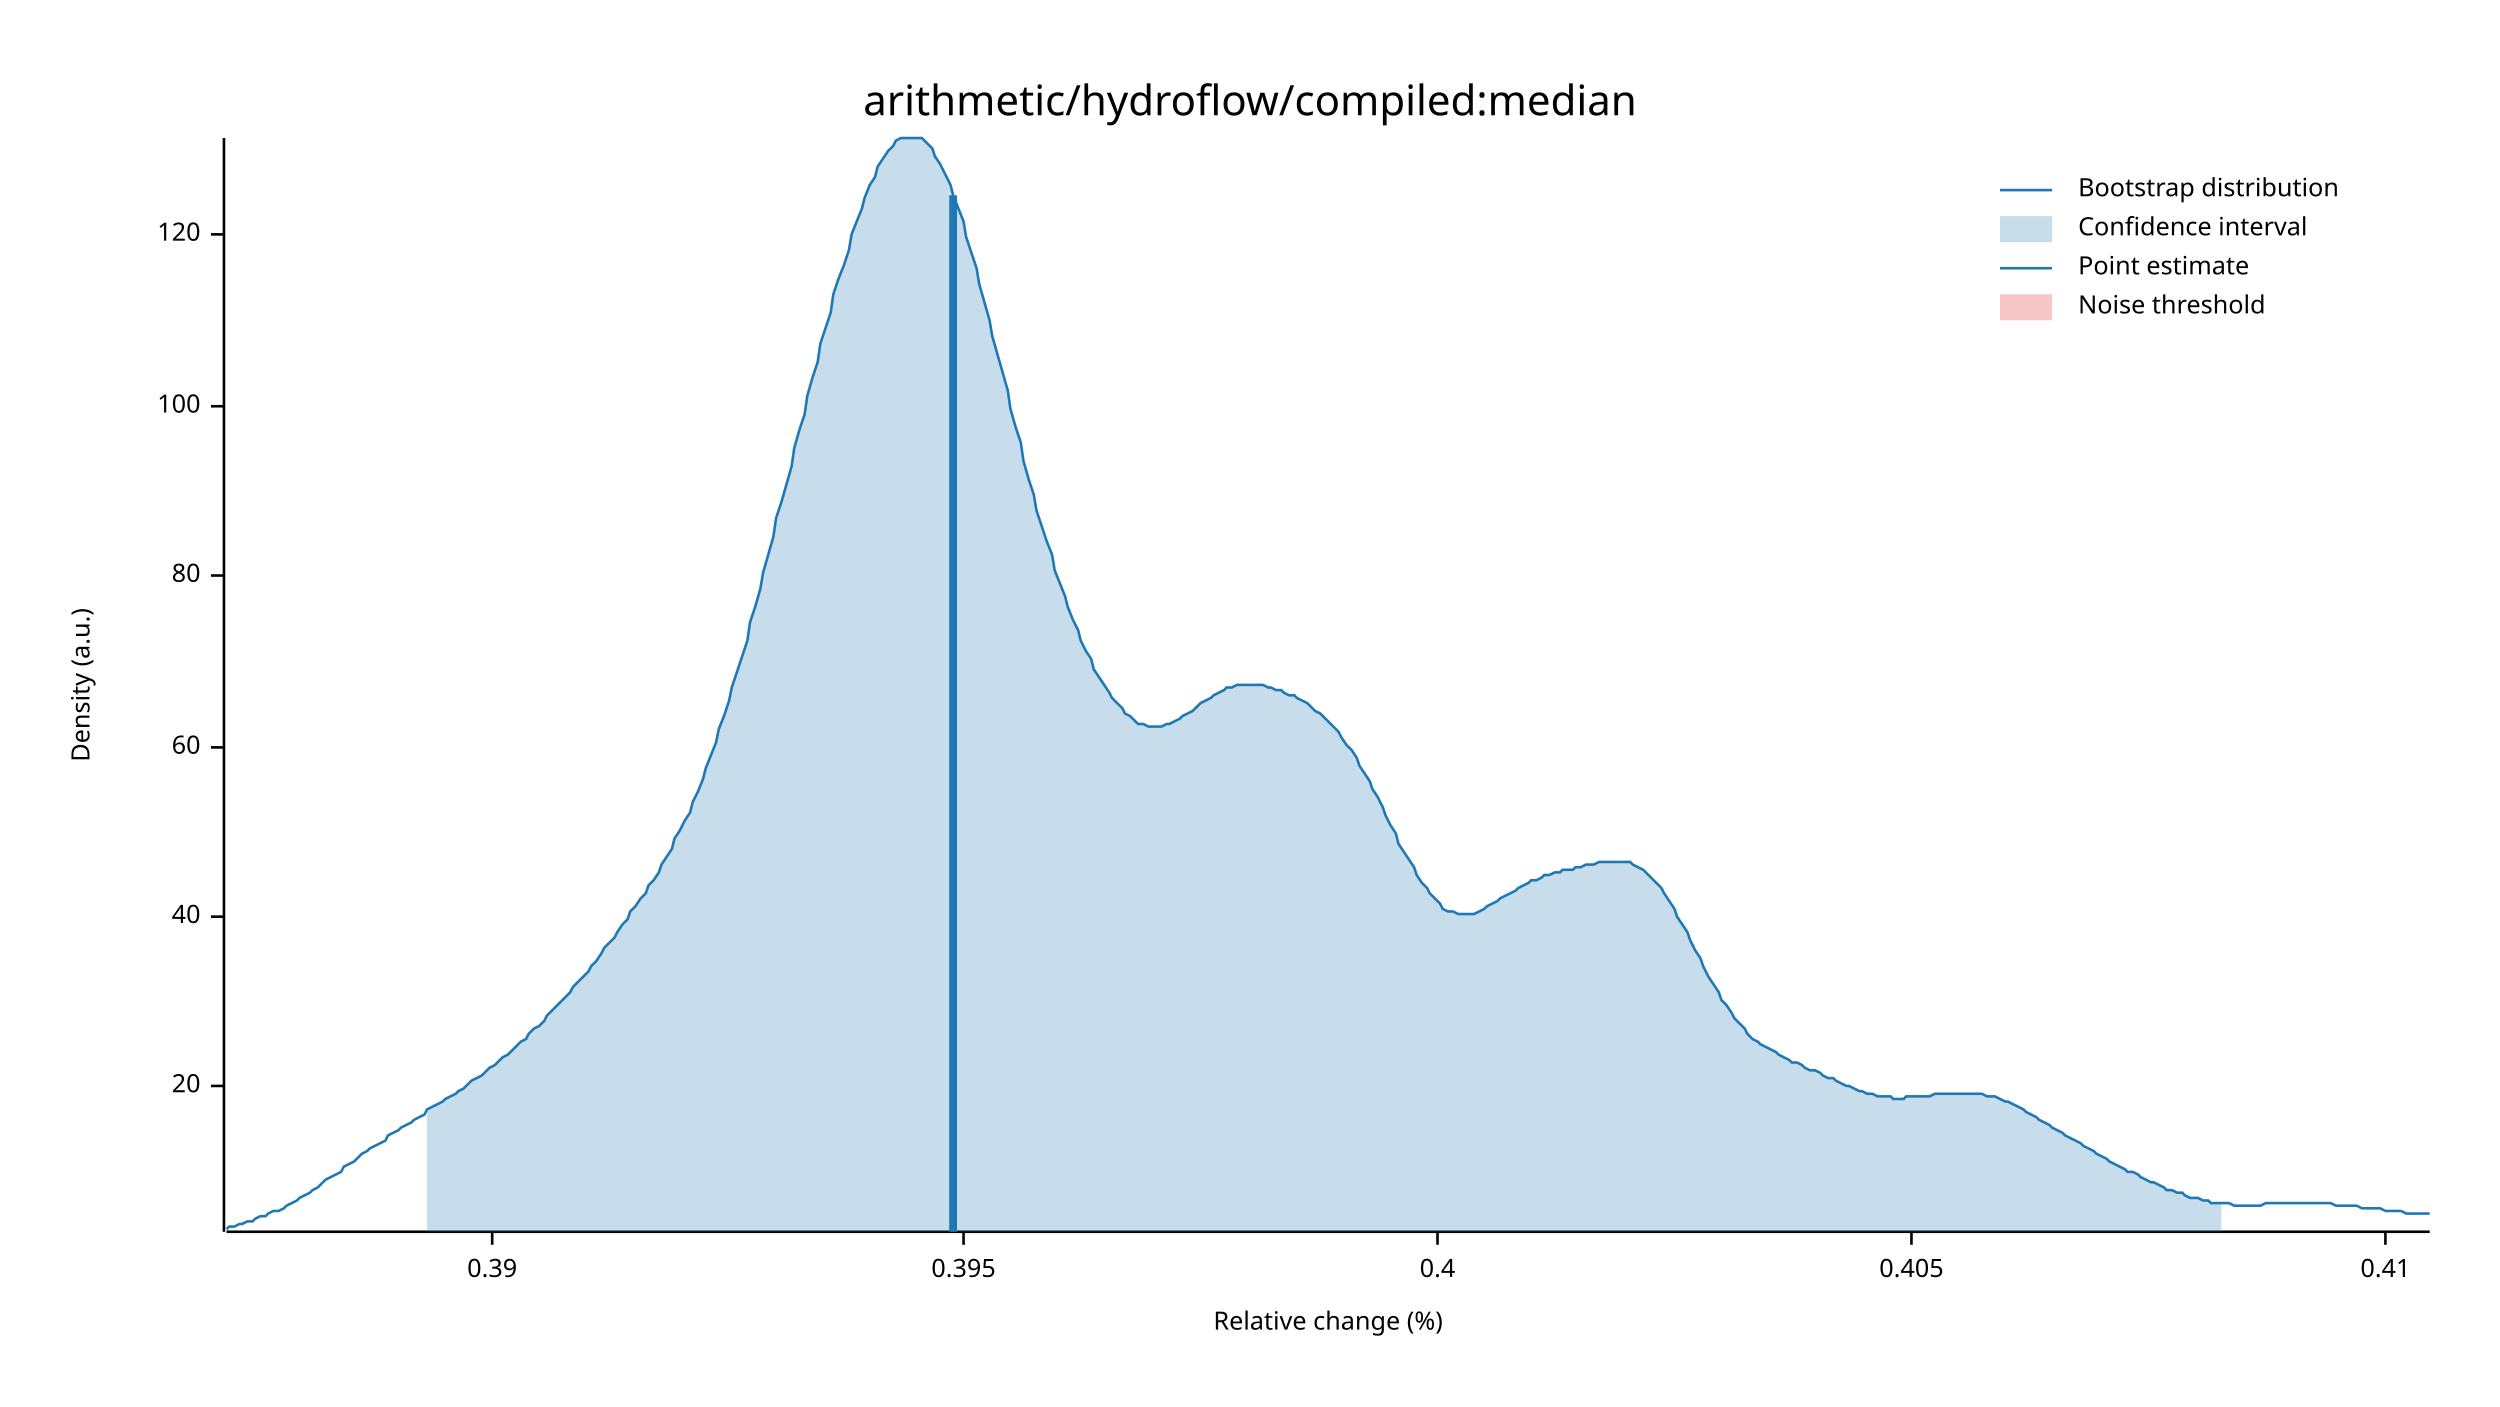
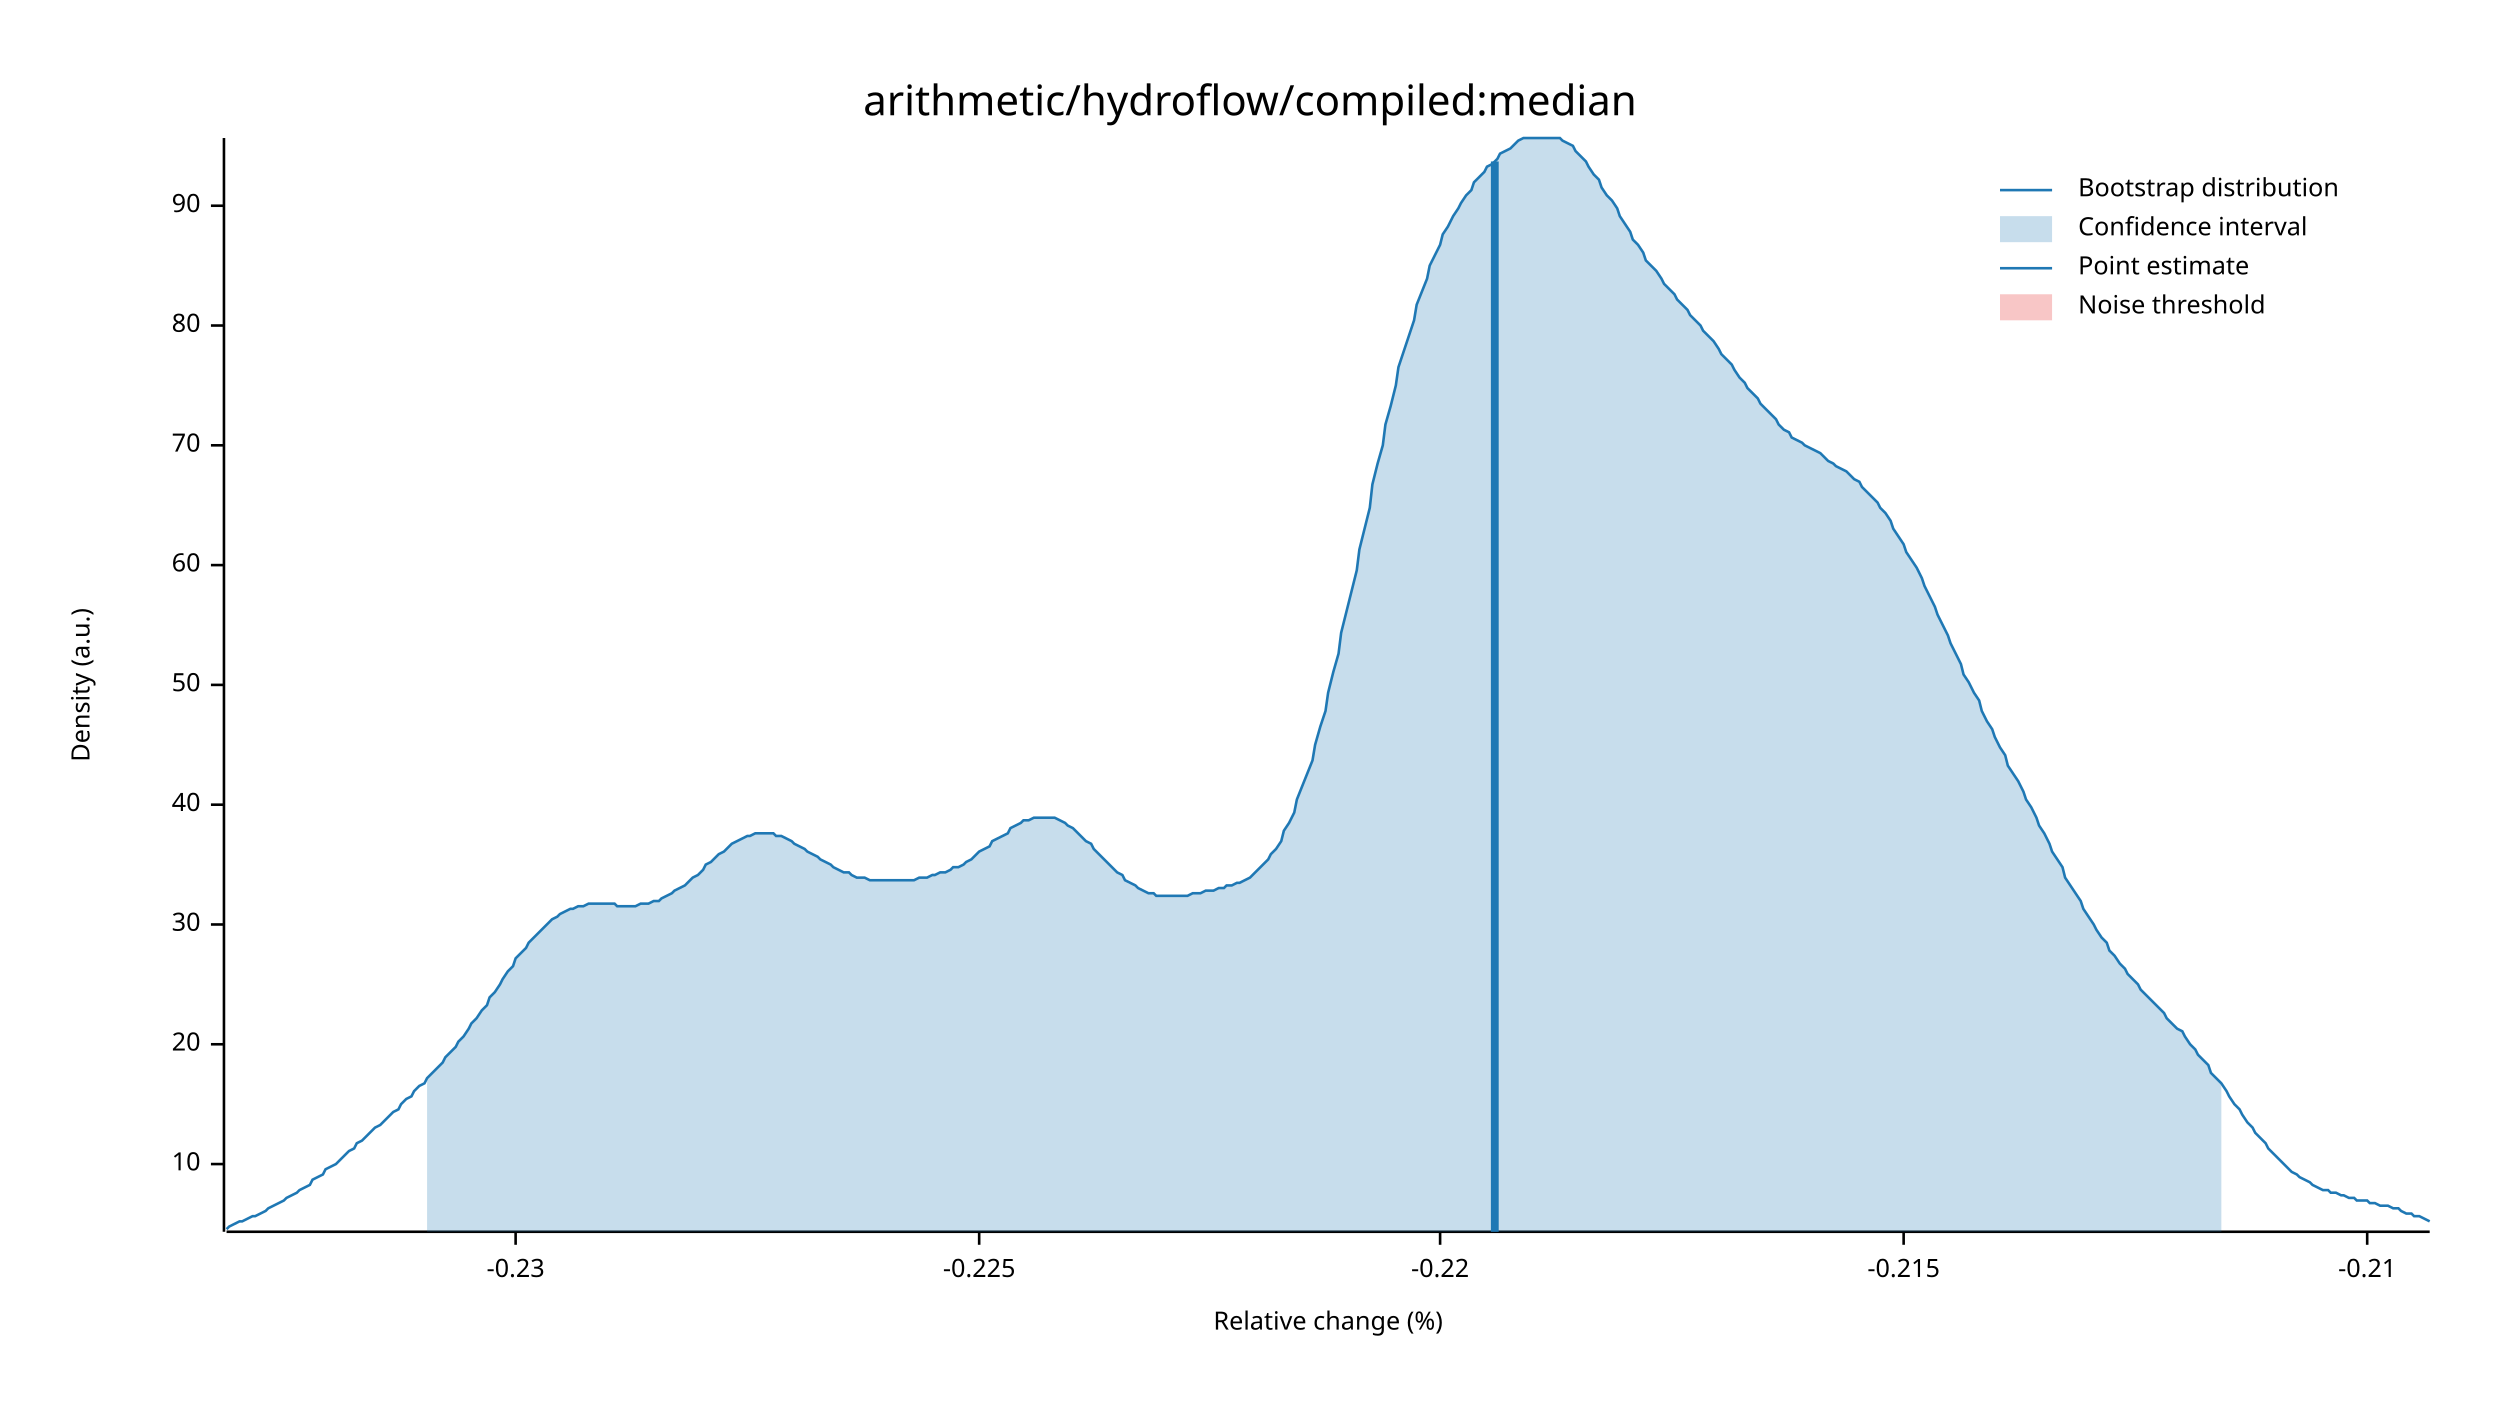
<svg xmlns="http://www.w3.org/2000/svg" width="960" height="540" viewBox="0 0 960 540">
  <text x="480" y="32" dy="0.76em" text-anchor="middle" font-family="sans-serif" font-size="16.129" opacity="1" fill="#000000">
arithmetic/hydroflow/compiled:median
</text>
  <text x="27" y="263" dy="0.76em" text-anchor="middle" font-family="sans-serif" font-size="9.677" opacity="1" fill="#000000" transform="rotate(270, 27, 263)">
Density (a.u.)
</text>
  <text x="510" y="513" dy="-0.5ex" text-anchor="middle" font-family="sans-serif" font-size="9.677" opacity="1" fill="#000000">
Relative change (%)
</text>
  <polyline fill="none" opacity="1" stroke="#000000" stroke-width="1" points="86,53 86,473 " />
-   <text x="77" y="417" dy="0.5ex" text-anchor="end" font-family="sans-serif" font-size="9.677" opacity="1" fill="#000000">
+   <text x="77" y="447" dy="0.5ex" text-anchor="end" font-family="sans-serif" font-size="9.677" opacity="1" fill="#000000">
+ 10
+ </text>
+   <polyline fill="none" opacity="1" stroke="#000000" stroke-width="1" points="81,447 86,447 " />
+   <text x="77" y="401" dy="0.5ex" text-anchor="end" font-family="sans-serif" font-size="9.677" opacity="1" fill="#000000">
20
</text>
-   <polyline fill="none" opacity="1" stroke="#000000" stroke-width="1" points="81,417 86,417 " />
-   <text x="77" y="352" dy="0.5ex" text-anchor="end" font-family="sans-serif" font-size="9.677" opacity="1" fill="#000000">
+   <polyline fill="none" opacity="1" stroke="#000000" stroke-width="1" points="81,401 86,401 " />
+   <text x="77" y="355" dy="0.5ex" text-anchor="end" font-family="sans-serif" font-size="9.677" opacity="1" fill="#000000">
+ 30
+ </text>
+   <polyline fill="none" opacity="1" stroke="#000000" stroke-width="1" points="81,355 86,355 " />
+   <text x="77" y="309" dy="0.5ex" text-anchor="end" font-family="sans-serif" font-size="9.677" opacity="1" fill="#000000">
40
</text>
-   <polyline fill="none" opacity="1" stroke="#000000" stroke-width="1" points="81,352 86,352 " />
-   <text x="77" y="287" dy="0.5ex" text-anchor="end" font-family="sans-serif" font-size="9.677" opacity="1" fill="#000000">
+   <polyline fill="none" opacity="1" stroke="#000000" stroke-width="1" points="81,309 86,309 " />
+   <text x="77" y="263" dy="0.5ex" text-anchor="end" font-family="sans-serif" font-size="9.677" opacity="1" fill="#000000">
+ 50
+ </text>
+   <polyline fill="none" opacity="1" stroke="#000000" stroke-width="1" points="81,263 86,263 " />
+   <text x="77" y="217" dy="0.5ex" text-anchor="end" font-family="sans-serif" font-size="9.677" opacity="1" fill="#000000">
60
</text>
-   <polyline fill="none" opacity="1" stroke="#000000" stroke-width="1" points="81,287 86,287 " />
-   <text x="77" y="221" dy="0.5ex" text-anchor="end" font-family="sans-serif" font-size="9.677" opacity="1" fill="#000000">
+   <polyline fill="none" opacity="1" stroke="#000000" stroke-width="1" points="81,217 86,217 " />
+   <text x="77" y="171" dy="0.5ex" text-anchor="end" font-family="sans-serif" font-size="9.677" opacity="1" fill="#000000">
+ 70
+ </text>
+   <polyline fill="none" opacity="1" stroke="#000000" stroke-width="1" points="81,171 86,171 " />
+   <text x="77" y="125" dy="0.5ex" text-anchor="end" font-family="sans-serif" font-size="9.677" opacity="1" fill="#000000">
80
</text>
-   <polyline fill="none" opacity="1" stroke="#000000" stroke-width="1" points="81,221 86,221 " />
-   <text x="77" y="156" dy="0.5ex" text-anchor="end" font-family="sans-serif" font-size="9.677" opacity="1" fill="#000000">
- 100
+   <polyline fill="none" opacity="1" stroke="#000000" stroke-width="1" points="81,125 86,125 " />
+   <text x="77" y="79" dy="0.5ex" text-anchor="end" font-family="sans-serif" font-size="9.677" opacity="1" fill="#000000">
+ 90
</text>
-   <polyline fill="none" opacity="1" stroke="#000000" stroke-width="1" points="81,156 86,156 " />
-   <text x="77" y="90" dy="0.5ex" text-anchor="end" font-family="sans-serif" font-size="9.677" opacity="1" fill="#000000">
- 120
+   <polyline fill="none" opacity="1" stroke="#000000" stroke-width="1" points="81,79 86,79 " />
+   <polyline fill="none" opacity="1" stroke="#000000" stroke-width="1" points="87,473 933,473 " />
+   <text x="198" y="483" dy="0.76em" text-anchor="middle" font-family="sans-serif" font-size="9.677" opacity="1" fill="#000000">
+ -0.23
</text>
-   <polyline fill="none" opacity="1" stroke="#000000" stroke-width="1" points="81,90 86,90 " />
-   <polyline fill="none" opacity="1" stroke="#000000" stroke-width="1" points="87,473 933,473 " />
-   <text x="189" y="483" dy="0.76em" text-anchor="middle" font-family="sans-serif" font-size="9.677" opacity="1" fill="#000000">
- 0.39
+   <polyline fill="none" opacity="1" stroke="#000000" stroke-width="1" points="198,473 198,478 " />
+   <text x="376" y="483" dy="0.76em" text-anchor="middle" font-family="sans-serif" font-size="9.677" opacity="1" fill="#000000">
+ -0.225
</text>
-   <polyline fill="none" opacity="1" stroke="#000000" stroke-width="1" points="189,473 189,478 " />
-   <text x="370" y="483" dy="0.76em" text-anchor="middle" font-family="sans-serif" font-size="9.677" opacity="1" fill="#000000">
- 0.395
+   <polyline fill="none" opacity="1" stroke="#000000" stroke-width="1" points="376,473 376,478 " />
+   <text x="553" y="483" dy="0.76em" text-anchor="middle" font-family="sans-serif" font-size="9.677" opacity="1" fill="#000000">
+ -0.22
</text>
-   <polyline fill="none" opacity="1" stroke="#000000" stroke-width="1" points="370,473 370,478 " />
-   <text x="552" y="483" dy="0.76em" text-anchor="middle" font-family="sans-serif" font-size="9.677" opacity="1" fill="#000000">
- 0.4
+   <polyline fill="none" opacity="1" stroke="#000000" stroke-width="1" points="553,473 553,478 " />
+   <text x="731" y="483" dy="0.76em" text-anchor="middle" font-family="sans-serif" font-size="9.677" opacity="1" fill="#000000">
+ -0.215
</text>
-   <polyline fill="none" opacity="1" stroke="#000000" stroke-width="1" points="552,473 552,478 " />
-   <text x="734" y="483" dy="0.76em" text-anchor="middle" font-family="sans-serif" font-size="9.677" opacity="1" fill="#000000">
- 0.405
+   <polyline fill="none" opacity="1" stroke="#000000" stroke-width="1" points="731,473 731,478 " />
+   <text x="909" y="483" dy="0.76em" text-anchor="middle" font-family="sans-serif" font-size="9.677" opacity="1" fill="#000000">
+ -0.21
</text>
-   <polyline fill="none" opacity="1" stroke="#000000" stroke-width="1" points="734,473 734,478 " />
-   <text x="916" y="483" dy="0.76em" text-anchor="middle" font-family="sans-serif" font-size="9.677" opacity="1" fill="#000000">
- 0.41
- </text>
-   <polyline fill="none" opacity="1" stroke="#000000" stroke-width="1" points="916,473 916,478 " />
-   <polyline fill="none" opacity="1" stroke="#1F78B4" stroke-width="1" points="87,472 88,471 90,471 92,470 93,470 95,469 97,469 98,468 100,467 102,467 103,466 105,465 107,465 109,464 110,463 112,462 114,461 115,460 117,459 119,458 120,457 122,456 124,454 125,453 127,452 129,451 131,450 132,448 134,447 136,446 137,445 139,443 141,442 142,441 144,440 146,439 148,438 149,436 151,435 153,434 154,433 156,432 158,431 159,430 161,429 163,428 164,426 166,425 168,424 170,423 171,422 173,421 175,420 176,419 178,418 180,416 181,415 183,414 185,413 187,411 188,410 190,409 192,407 193,406 195,405 197,403 198,402 200,400 202,399 203,397 205,395 207,394 209,392 210,390 212,388 214,386 215,385 217,383 219,381 220,379 222,377 224,375 226,373 227,371 229,369 231,366 232,364 234,362 236,360 237,358 239,355 241,353 242,350 244,348 246,345 248,343 249,340 251,338 253,335 254,332 256,329 258,326 259,322 261,319 263,315 265,312 266,308 268,304 270,299 271,295 273,290 275,285 276,280 278,275 280,269 281,264 283,258 285,252 287,246 288,239 290,233 292,226 293,220 295,213 297,206 298,199 300,193 302,186 304,179 305,172 307,165 309,159 310,152 312,145 314,139 315,132 317,126 319,120 320,113 322,107 324,102 326,96 327,90 329,85 331,80 332,76 334,71 336,68 337,64 339,61 341,58 343,56 344,54 346,53 348,53 349,53 351,53 353,53 354,53 356,55 358,57 359,60 361,63 363,67 365,71 366,75 368,80 370,85 371,91 373,97 375,103 376,109 378,116 380,123 381,129 383,136 385,143 387,150 388,157 390,164 392,170 393,177 395,184 397,190 398,196 400,202 402,208 404,213 405,219 407,224 409,229 410,233 412,238 414,242 415,246 417,250 419,253 420,257 422,260 424,263 426,266 427,268 429,270 431,272 432,274 434,275 436,277 437,278 439,278 441,279 443,279 444,279 446,279 448,278 449,278 451,277 453,276 454,275 456,274 458,273 459,272 461,270 463,269 465,268 466,267 468,266 470,265 471,264 473,264 475,263 476,263 478,263 480,263 482,263 483,263 485,263 487,264 488,264 490,265 492,265 493,266 495,267 497,267 498,268 500,269 502,270 504,272 505,273 507,274 509,276 510,277 512,279 514,281 515,283 517,286 519,288 521,291 522,294 524,297 526,300 527,303 529,306 531,310 532,313 534,317 536,320 537,324 539,327 541,330 543,333 544,336 546,339 548,341 549,343 551,345 553,347 554,349 556,350 558,350 560,351 561,351 563,351 565,351 566,351 568,350 570,349 571,348 573,347 575,346 576,345 578,344 580,343 582,342 583,341 585,340 587,339 588,338 590,338 592,337 593,336 595,336 597,335 599,335 600,334 602,334 604,334 605,333 607,333 609,332 610,332 612,332 614,331 615,331 617,331 619,331 621,331 622,331 624,331 626,331 627,332 629,333 631,334 632,335 634,337 636,339 638,341 639,343 641,346 643,349 644,352 646,355 648,358 649,361 651,365 653,368 654,371 656,375 658,378 660,381 661,384 663,386 665,389 666,391 668,393 670,395 671,397 673,399 675,400 676,401 678,402 680,403 682,404 683,405 685,406 687,407 688,408 690,408 692,409 693,410 695,411 697,411 699,412 700,413 702,414 704,414 705,415 707,416 709,417 710,417 712,418 714,419 715,419 717,420 719,420 721,421 722,421 724,421 726,421 727,422 729,422 731,422 732,421 734,421 736,421 738,421 739,421 741,421 743,420 744,420 746,420 748,420 749,420 751,420 753,420 754,420 756,420 758,420 760,420 761,420 763,421 765,421 766,421 768,422 770,423 771,423 773,424 775,425 777,426 778,427 780,428 782,429 783,430 785,431 787,432 788,433 790,434 792,435 793,436 795,437 797,438 799,439 800,440 802,441 804,442 805,443 807,444 809,445 810,446 812,447 814,448 816,449 817,450 819,450 821,451 822,452 824,453 826,454 827,454 829,455 831,456 832,457 834,457 836,458 838,458 839,459 841,460 843,460 844,460 846,461 848,461 849,462 851,462 853,462 855,462 856,462 858,463 860,463 861,463 863,463 865,463 866,463 868,463 870,462 871,462 873,462 875,462 877,462 878,462 880,462 882,462 883,462 885,462 887,462 888,462 890,462 892,462 894,462 895,462 897,463 899,463 900,463 902,463 904,463 905,463 907,464 909,464 910,464 912,464 914,464 916,465 917,465 919,465 921,465 922,465 924,466 926,466 927,466 929,466 931,466 933,466 " />
-   <polygon opacity="0.25" fill="#1F78B4" points="164,426 166,425 168,424 170,423 171,422 173,421 175,420 176,419 178,418 180,416 181,415 183,414 185,413 187,411 188,410 190,409 192,407 193,406 195,405 197,403 198,402 200,400 202,399 203,397 205,395 207,394 209,392 210,390 212,388 214,386 215,385 217,383 219,381 220,379 222,377 224,375 226,373 227,371 229,369 231,366 232,364 234,362 236,360 237,358 239,355 241,353 242,350 244,348 246,345 248,343 249,340 251,338 253,335 254,332 256,329 258,326 259,322 261,319 263,315 265,312 266,308 268,304 270,299 271,295 273,290 275,285 276,280 278,275 280,269 281,264 283,258 285,252 287,246 288,239 290,233 292,226 293,220 295,213 297,206 298,199 300,193 302,186 304,179 305,172 307,165 309,159 310,152 312,145 314,139 315,132 317,126 319,120 320,113 322,107 324,102 326,96 327,90 329,85 331,80 332,76 334,71 336,68 337,64 339,61 341,58 343,56 344,54 346,53 348,53 349,53 351,53 353,53 354,53 356,55 358,57 359,60 361,63 363,67 365,71 366,75 368,80 370,85 371,91 373,97 375,103 376,109 378,116 380,123 381,129 383,136 385,143 387,150 388,157 390,164 392,170 393,177 395,184 397,190 398,196 400,202 402,208 404,213 405,219 407,224 409,229 410,233 412,238 414,242 415,246 417,250 419,253 420,257 422,260 424,263 426,266 427,268 429,270 431,272 432,274 434,275 436,277 437,278 439,278 441,279 443,279 444,279 446,279 448,278 449,278 451,277 453,276 454,275 456,274 458,273 459,272 461,270 463,269 465,268 466,267 468,266 470,265 471,264 473,264 475,263 476,263 478,263 480,263 482,263 483,263 485,263 487,264 488,264 490,265 492,265 493,266 495,267 497,267 498,268 500,269 502,270 504,272 505,273 507,274 509,276 510,277 512,279 514,281 515,283 517,286 519,288 521,291 522,294 524,297 526,300 527,303 529,306 531,310 532,313 534,317 536,320 537,324 539,327 541,330 543,333 544,336 546,339 548,341 549,343 551,345 553,347 554,349 556,350 558,350 560,351 561,351 563,351 565,351 566,351 568,350 570,349 571,348 573,347 575,346 576,345 578,344 580,343 582,342 583,341 585,340 587,339 588,338 590,338 592,337 593,336 595,336 597,335 599,335 600,334 602,334 604,334 605,333 607,333 609,332 610,332 612,332 614,331 615,331 617,331 619,331 621,331 622,331 624,331 626,331 627,332 629,333 631,334 632,335 634,337 636,339 638,341 639,343 641,346 643,349 644,352 646,355 648,358 649,361 651,365 653,368 654,371 656,375 658,378 660,381 661,384 663,386 665,389 666,391 668,393 670,395 671,397 673,399 675,400 676,401 678,402 680,403 682,404 683,405 685,406 687,407 688,408 690,408 692,409 693,410 695,411 697,411 699,412 700,413 702,414 704,414 705,415 707,416 709,417 710,417 712,418 714,419 715,419 717,420 719,420 721,421 722,421 724,421 726,421 727,422 729,422 731,422 732,421 734,421 736,421 738,421 739,421 741,421 743,420 744,420 746,420 748,420 749,420 751,420 753,420 754,420 756,420 758,420 760,420 761,420 763,421 765,421 766,421 768,422 770,423 771,423 773,424 775,425 777,426 778,427 780,428 782,429 783,430 785,431 787,432 788,433 790,434 792,435 793,436 795,437 797,438 799,439 800,440 802,441 804,442 805,443 807,444 809,445 810,446 812,447 814,448 816,449 817,450 819,450 821,451 822,452 824,453 826,454 827,454 829,455 831,456 832,457 834,457 836,458 838,458 839,459 841,460 843,460 844,460 846,461 848,461 849,462 851,462 853,462 853,473 164,473 " />
-   <polyline fill="none" opacity="1" stroke="#1F78B4" stroke-width="3" points="366,473 366,75 " />
+   <polyline fill="none" opacity="1" stroke="#000000" stroke-width="1" points="909,473 909,478 " />
+   <polyline fill="none" opacity="1" stroke="#1F78B4" stroke-width="1" points="87,472 88,471 90,470 92,469 93,469 95,468 97,467 98,467 100,466 102,465 103,464 105,463 107,462 109,461 110,460 112,459 114,458 115,457 117,456 119,455 120,453 122,452 124,451 125,449 127,448 129,447 131,445 132,444 134,442 136,441 137,439 139,438 141,436 142,435 144,433 146,432 148,430 149,429 151,427 153,426 154,424 156,422 158,421 159,419 161,417 163,416 164,414 166,412 168,410 170,408 171,406 173,404 175,402 176,400 178,398 180,395 181,393 183,391 185,388 187,386 188,383 190,381 192,378 193,376 195,373 197,371 198,368 200,366 202,364 203,362 205,360 207,358 209,356 210,355 212,353 214,352 215,351 217,350 219,349 220,349 222,348 224,348 226,347 227,347 229,347 231,347 232,347 234,347 236,347 237,348 239,348 241,348 242,348 244,348 246,347 248,347 249,347 251,346 253,346 254,345 256,344 258,343 259,342 261,341 263,340 265,338 266,337 268,336 270,334 271,332 273,331 275,329 276,328 278,327 280,325 281,324 283,323 285,322 287,321 288,321 290,320 292,320 293,320 295,320 297,320 298,321 300,321 302,322 304,323 305,324 307,325 309,326 310,327 312,328 314,329 315,330 317,331 319,332 320,333 322,334 324,335 326,335 327,336 329,337 331,337 332,337 334,338 336,338 337,338 339,338 341,338 343,338 344,338 346,338 348,338 349,338 351,338 353,337 354,337 356,337 358,336 359,336 361,335 363,335 365,334 366,333 368,333 370,332 371,331 373,330 375,328 376,327 378,326 380,325 381,323 383,322 385,321 387,320 388,318 390,317 392,316 393,315 395,315 397,314 398,314 400,314 402,314 404,314 405,314 407,315 409,316 410,317 412,318 414,320 415,321 417,323 419,324 420,326 422,328 424,330 426,332 427,333 429,335 431,336 432,338 434,339 436,340 437,341 439,342 441,343 443,343 444,344 446,344 448,344 449,344 451,344 453,344 454,344 456,344 458,343 459,343 461,343 463,342 465,342 466,342 468,341 470,341 471,340 473,340 475,339 476,339 478,338 480,337 482,335 483,334 485,332 487,330 488,328 490,326 492,323 493,319 495,316 497,312 498,307 500,302 502,297 504,292 505,286 507,279 509,273 510,266 512,258 514,251 515,243 517,235 519,227 521,219 522,211 524,203 526,195 527,186 529,178 531,171 532,163 534,156 536,148 537,141 539,135 541,129 543,123 544,117 546,112 548,107 549,102 551,98 553,94 554,90 556,87 558,83 560,80 561,78 563,75 565,73 566,70 568,68 570,66 571,64 573,63 575,61 576,59 578,58 580,57 582,55 583,54 585,53 587,53 588,53 590,53 592,53 593,53 595,53 597,53 599,53 600,54 602,55 604,56 605,58 607,60 609,62 610,64 612,67 614,69 615,72 617,75 619,77 621,80 622,83 624,86 626,89 627,92 629,94 631,97 632,100 634,102 636,104 638,107 639,109 641,111 643,113 644,115 646,117 648,119 649,121 651,123 653,125 654,127 656,129 658,131 660,134 661,136 663,138 665,140 666,142 668,145 670,147 671,149 673,151 675,153 676,155 678,157 680,159 682,161 683,163 685,165 687,166 688,168 690,169 692,170 693,171 695,172 697,173 699,174 700,175 702,177 704,178 705,179 707,180 709,181 710,182 712,184 714,185 715,187 717,189 719,191 721,193 722,195 724,197 726,200 727,203 729,206 731,209 732,212 734,215 736,218 738,222 739,225 741,229 743,233 744,236 746,240 748,244 749,247 751,251 753,255 754,259 756,262 758,266 760,269 761,273 763,277 765,280 766,283 768,287 770,290 771,294 773,297 775,300 777,304 778,307 780,310 782,314 783,317 785,320 787,324 788,327 790,330 792,333 793,337 795,340 797,343 799,346 800,349 802,352 804,355 805,357 807,360 809,362 810,365 812,367 814,370 816,372 817,374 819,376 821,378 822,380 824,382 826,384 827,385 829,387 831,389 832,391 834,393 836,395 838,396 839,398 841,401 843,403 844,405 846,407 848,409 849,412 851,414 853,416 855,419 856,421 858,424 860,426 861,428 863,431 865,433 866,435 868,437 870,439 871,441 873,443 875,445 877,447 878,448 880,450 882,451 883,452 885,453 887,454 888,455 890,456 892,457 894,457 895,458 897,458 899,459 900,459 902,460 904,460 905,461 907,461 909,461 910,462 912,462 914,463 916,463 917,463 919,464 921,464 922,465 924,466 926,466 927,467 929,467 931,468 933,469 " />
+   <polygon opacity="0.25" fill="#1F78B4" points="164,414 166,412 168,410 170,408 171,406 173,404 175,402 176,400 178,398 180,395 181,393 183,391 185,388 187,386 188,383 190,381 192,378 193,376 195,373 197,371 198,368 200,366 202,364 203,362 205,360 207,358 209,356 210,355 212,353 214,352 215,351 217,350 219,349 220,349 222,348 224,348 226,347 227,347 229,347 231,347 232,347 234,347 236,347 237,348 239,348 241,348 242,348 244,348 246,347 248,347 249,347 251,346 253,346 254,345 256,344 258,343 259,342 261,341 263,340 265,338 266,337 268,336 270,334 271,332 273,331 275,329 276,328 278,327 280,325 281,324 283,323 285,322 287,321 288,321 290,320 292,320 293,320 295,320 297,320 298,321 300,321 302,322 304,323 305,324 307,325 309,326 310,327 312,328 314,329 315,330 317,331 319,332 320,333 322,334 324,335 326,335 327,336 329,337 331,337 332,337 334,338 336,338 337,338 339,338 341,338 343,338 344,338 346,338 348,338 349,338 351,338 353,337 354,337 356,337 358,336 359,336 361,335 363,335 365,334 366,333 368,333 370,332 371,331 373,330 375,328 376,327 378,326 380,325 381,323 383,322 385,321 387,320 388,318 390,317 392,316 393,315 395,315 397,314 398,314 400,314 402,314 404,314 405,314 407,315 409,316 410,317 412,318 414,320 415,321 417,323 419,324 420,326 422,328 424,330 426,332 427,333 429,335 431,336 432,338 434,339 436,340 437,341 439,342 441,343 443,343 444,344 446,344 448,344 449,344 451,344 453,344 454,344 456,344 458,343 459,343 461,343 463,342 465,342 466,342 468,341 470,341 471,340 473,340 475,339 476,339 478,338 480,337 482,335 483,334 485,332 487,330 488,328 490,326 492,323 493,319 495,316 497,312 498,307 500,302 502,297 504,292 505,286 507,279 509,273 510,266 512,258 514,251 515,243 517,235 519,227 521,219 522,211 524,203 526,195 527,186 529,178 531,171 532,163 534,156 536,148 537,141 539,135 541,129 543,123 544,117 546,112 548,107 549,102 551,98 553,94 554,90 556,87 558,83 560,80 561,78 563,75 565,73 566,70 568,68 570,66 571,64 573,63 575,61 576,59 578,58 580,57 582,55 583,54 585,53 587,53 588,53 590,53 592,53 593,53 595,53 597,53 599,53 600,54 602,55 604,56 605,58 607,60 609,62 610,64 612,67 614,69 615,72 617,75 619,77 621,80 622,83 624,86 626,89 627,92 629,94 631,97 632,100 634,102 636,104 638,107 639,109 641,111 643,113 644,115 646,117 648,119 649,121 651,123 653,125 654,127 656,129 658,131 660,134 661,136 663,138 665,140 666,142 668,145 670,147 671,149 673,151 675,153 676,155 678,157 680,159 682,161 683,163 685,165 687,166 688,168 690,169 692,170 693,171 695,172 697,173 699,174 700,175 702,177 704,178 705,179 707,180 709,181 710,182 712,184 714,185 715,187 717,189 719,191 721,193 722,195 724,197 726,200 727,203 729,206 731,209 732,212 734,215 736,218 738,222 739,225 741,229 743,233 744,236 746,240 748,244 749,247 751,251 753,255 754,259 756,262 758,266 760,269 761,273 763,277 765,280 766,283 768,287 770,290 771,294 773,297 775,300 777,304 778,307 780,310 782,314 783,317 785,320 787,324 788,327 790,330 792,333 793,337 795,340 797,343 799,346 800,349 802,352 804,355 805,357 807,360 809,362 810,365 812,367 814,370 816,372 817,374 819,376 821,378 822,380 824,382 826,384 827,385 829,387 831,389 832,391 834,393 836,395 838,396 839,398 841,401 843,403 844,405 846,407 848,409 849,412 851,414 853,416 853,473 164,473 " />
+   <polyline fill="none" opacity="1" stroke="#1F78B4" stroke-width="3" points="574,473 574,62 " />
  <rect x="510" y="53" width="0" height="419" opacity="0.1" fill="#E31A1C" stroke="none" />
  <text x="798" y="68" dy="0.76em" text-anchor="start" font-family="sans-serif" font-size="9.677" opacity="1" fill="#000000">
Bootstrap distribution
</text>
  <text x="798" y="83" dy="0.76em" text-anchor="start" font-family="sans-serif" font-size="9.677" opacity="1" fill="#000000">
Confidence interval
</text>
  <text x="798" y="98" dy="0.76em" text-anchor="start" font-family="sans-serif" font-size="9.677" opacity="1" fill="#000000">
Point estimate
</text>
  <text x="798" y="113" dy="0.76em" text-anchor="start" font-family="sans-serif" font-size="9.677" opacity="1" fill="#000000">
Noise threshold
</text>
  <polyline fill="none" opacity="1" stroke="#1F78B4" stroke-width="1" points="768,73 788,73 " />
  <rect x="768" y="83" width="20" height="10" opacity="0.25" fill="#1F78B4" stroke="none" />
  <polyline fill="none" opacity="1" stroke="#1F78B4" stroke-width="1" points="768,103 788,103 " />
  <rect x="768" y="113" width="20" height="10" opacity="0.25" fill="#E31A1C" stroke="none" />
</svg>
